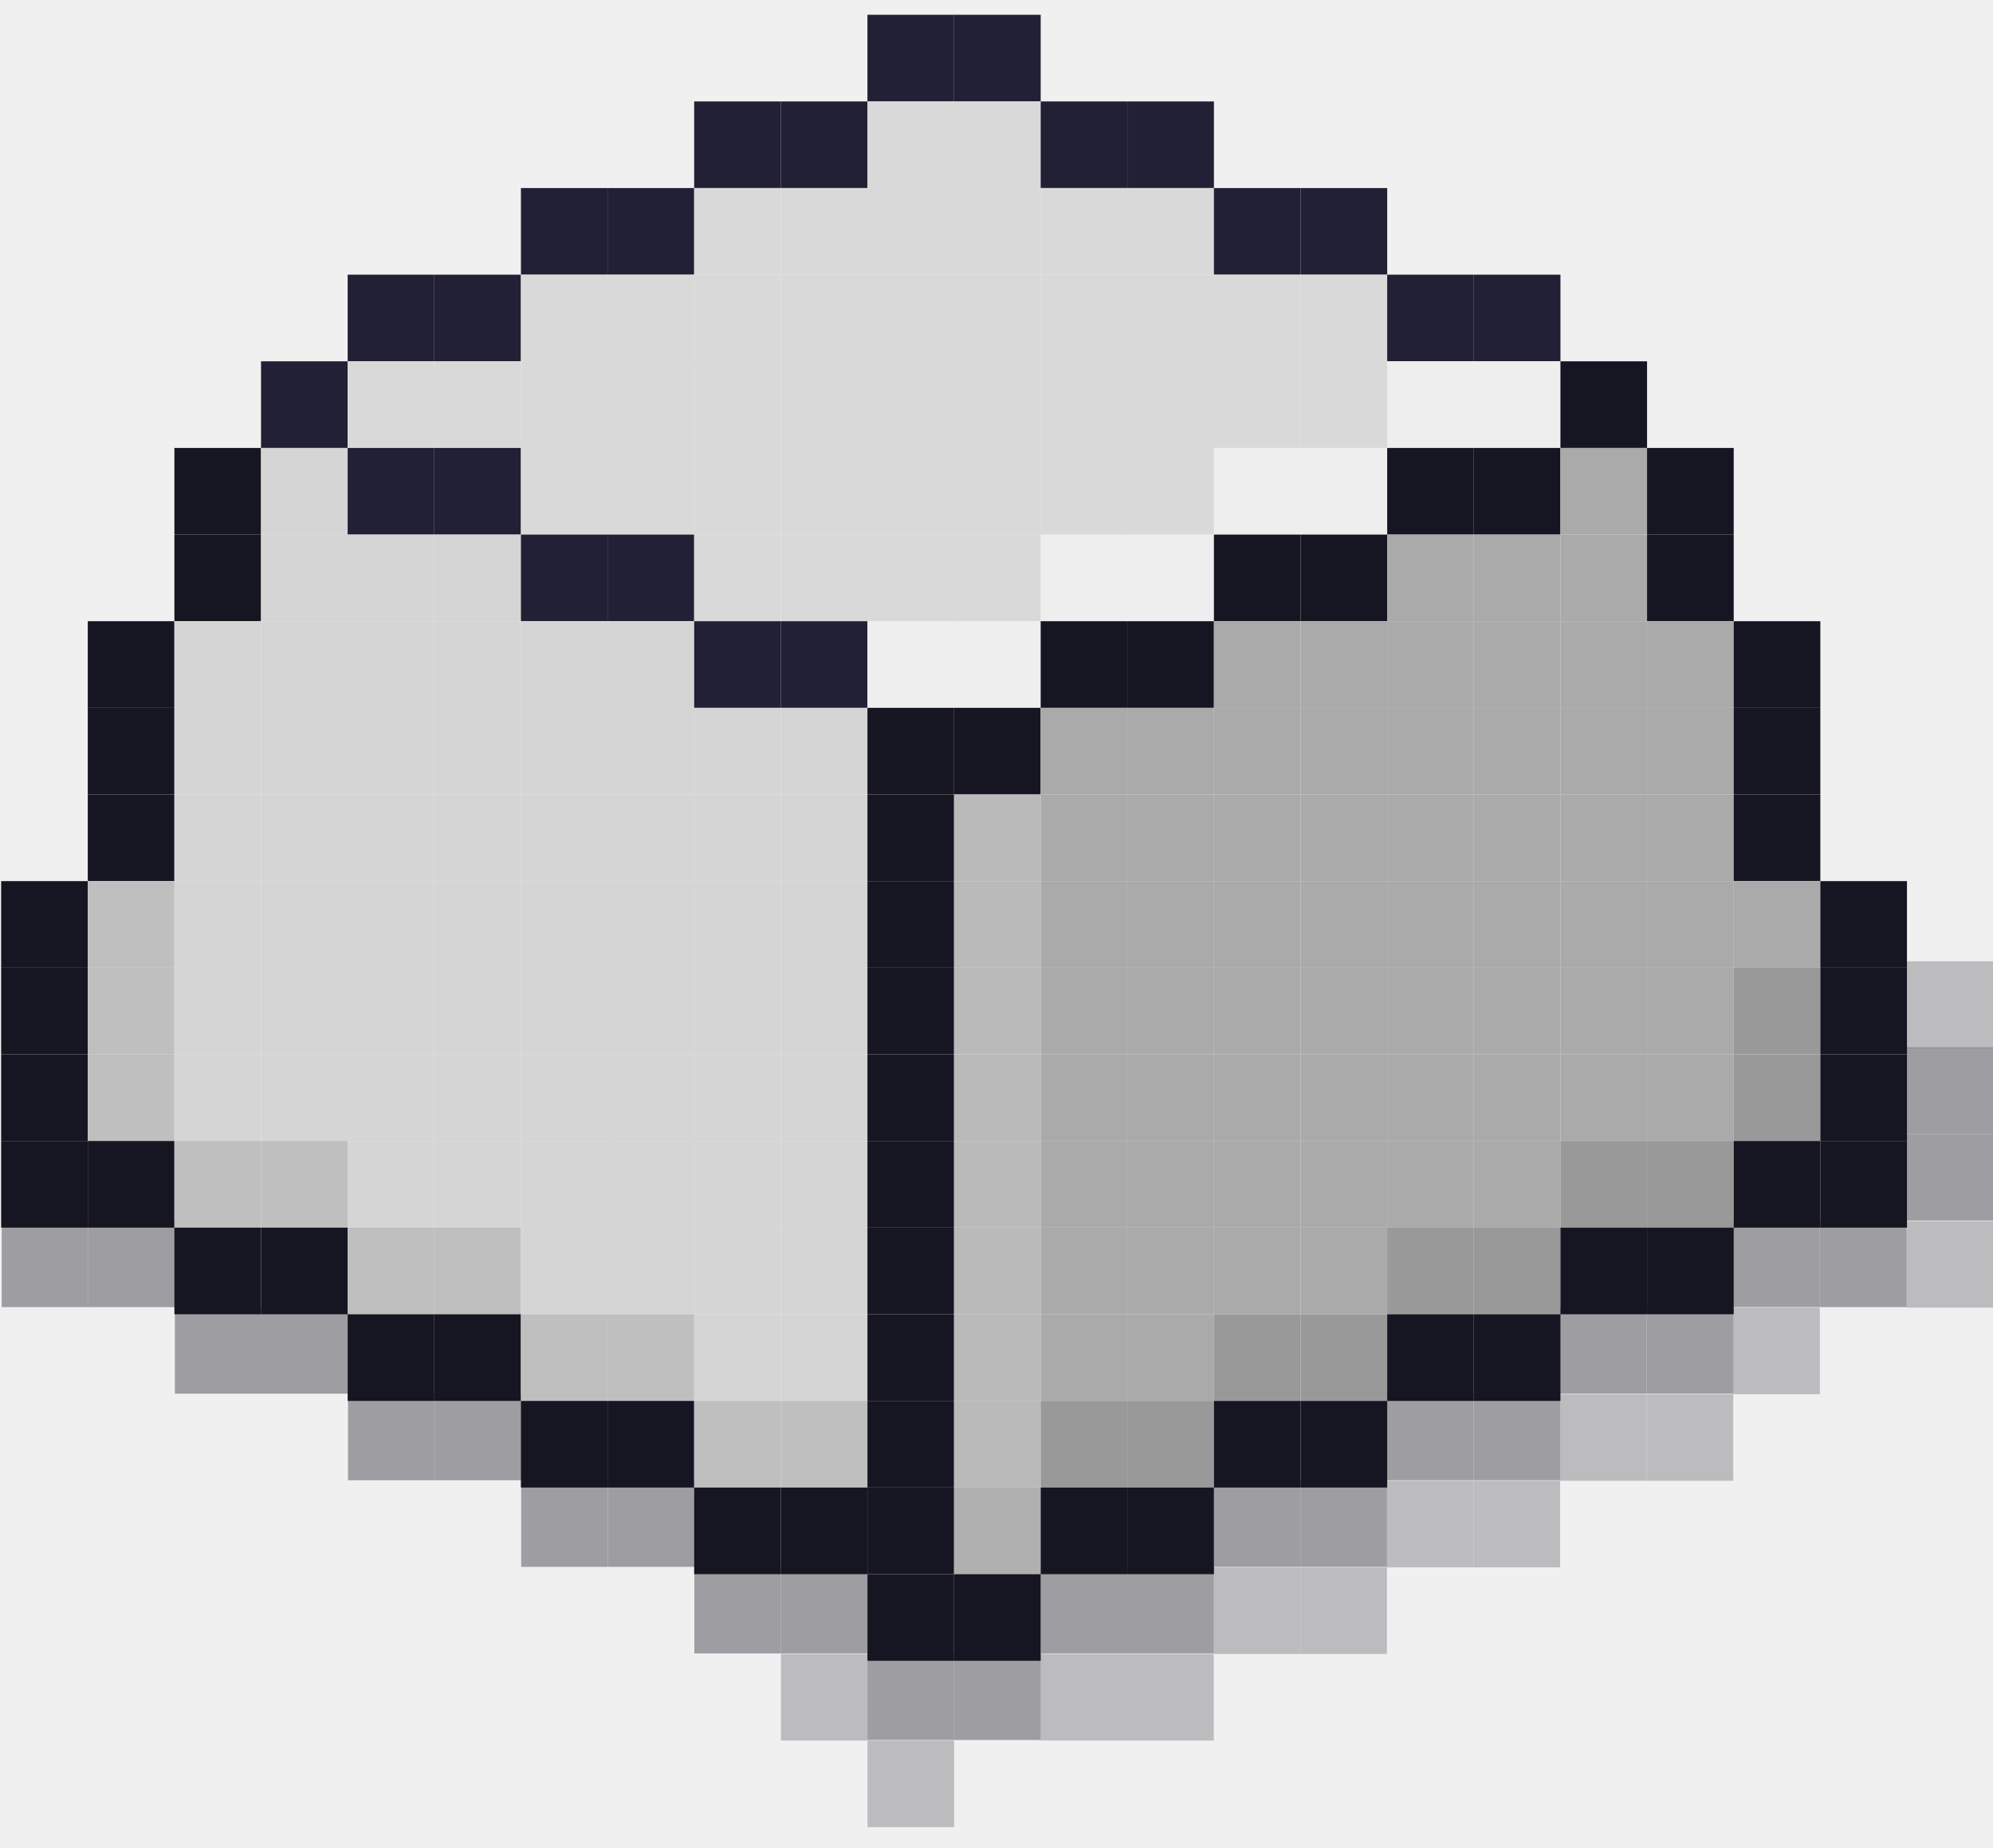
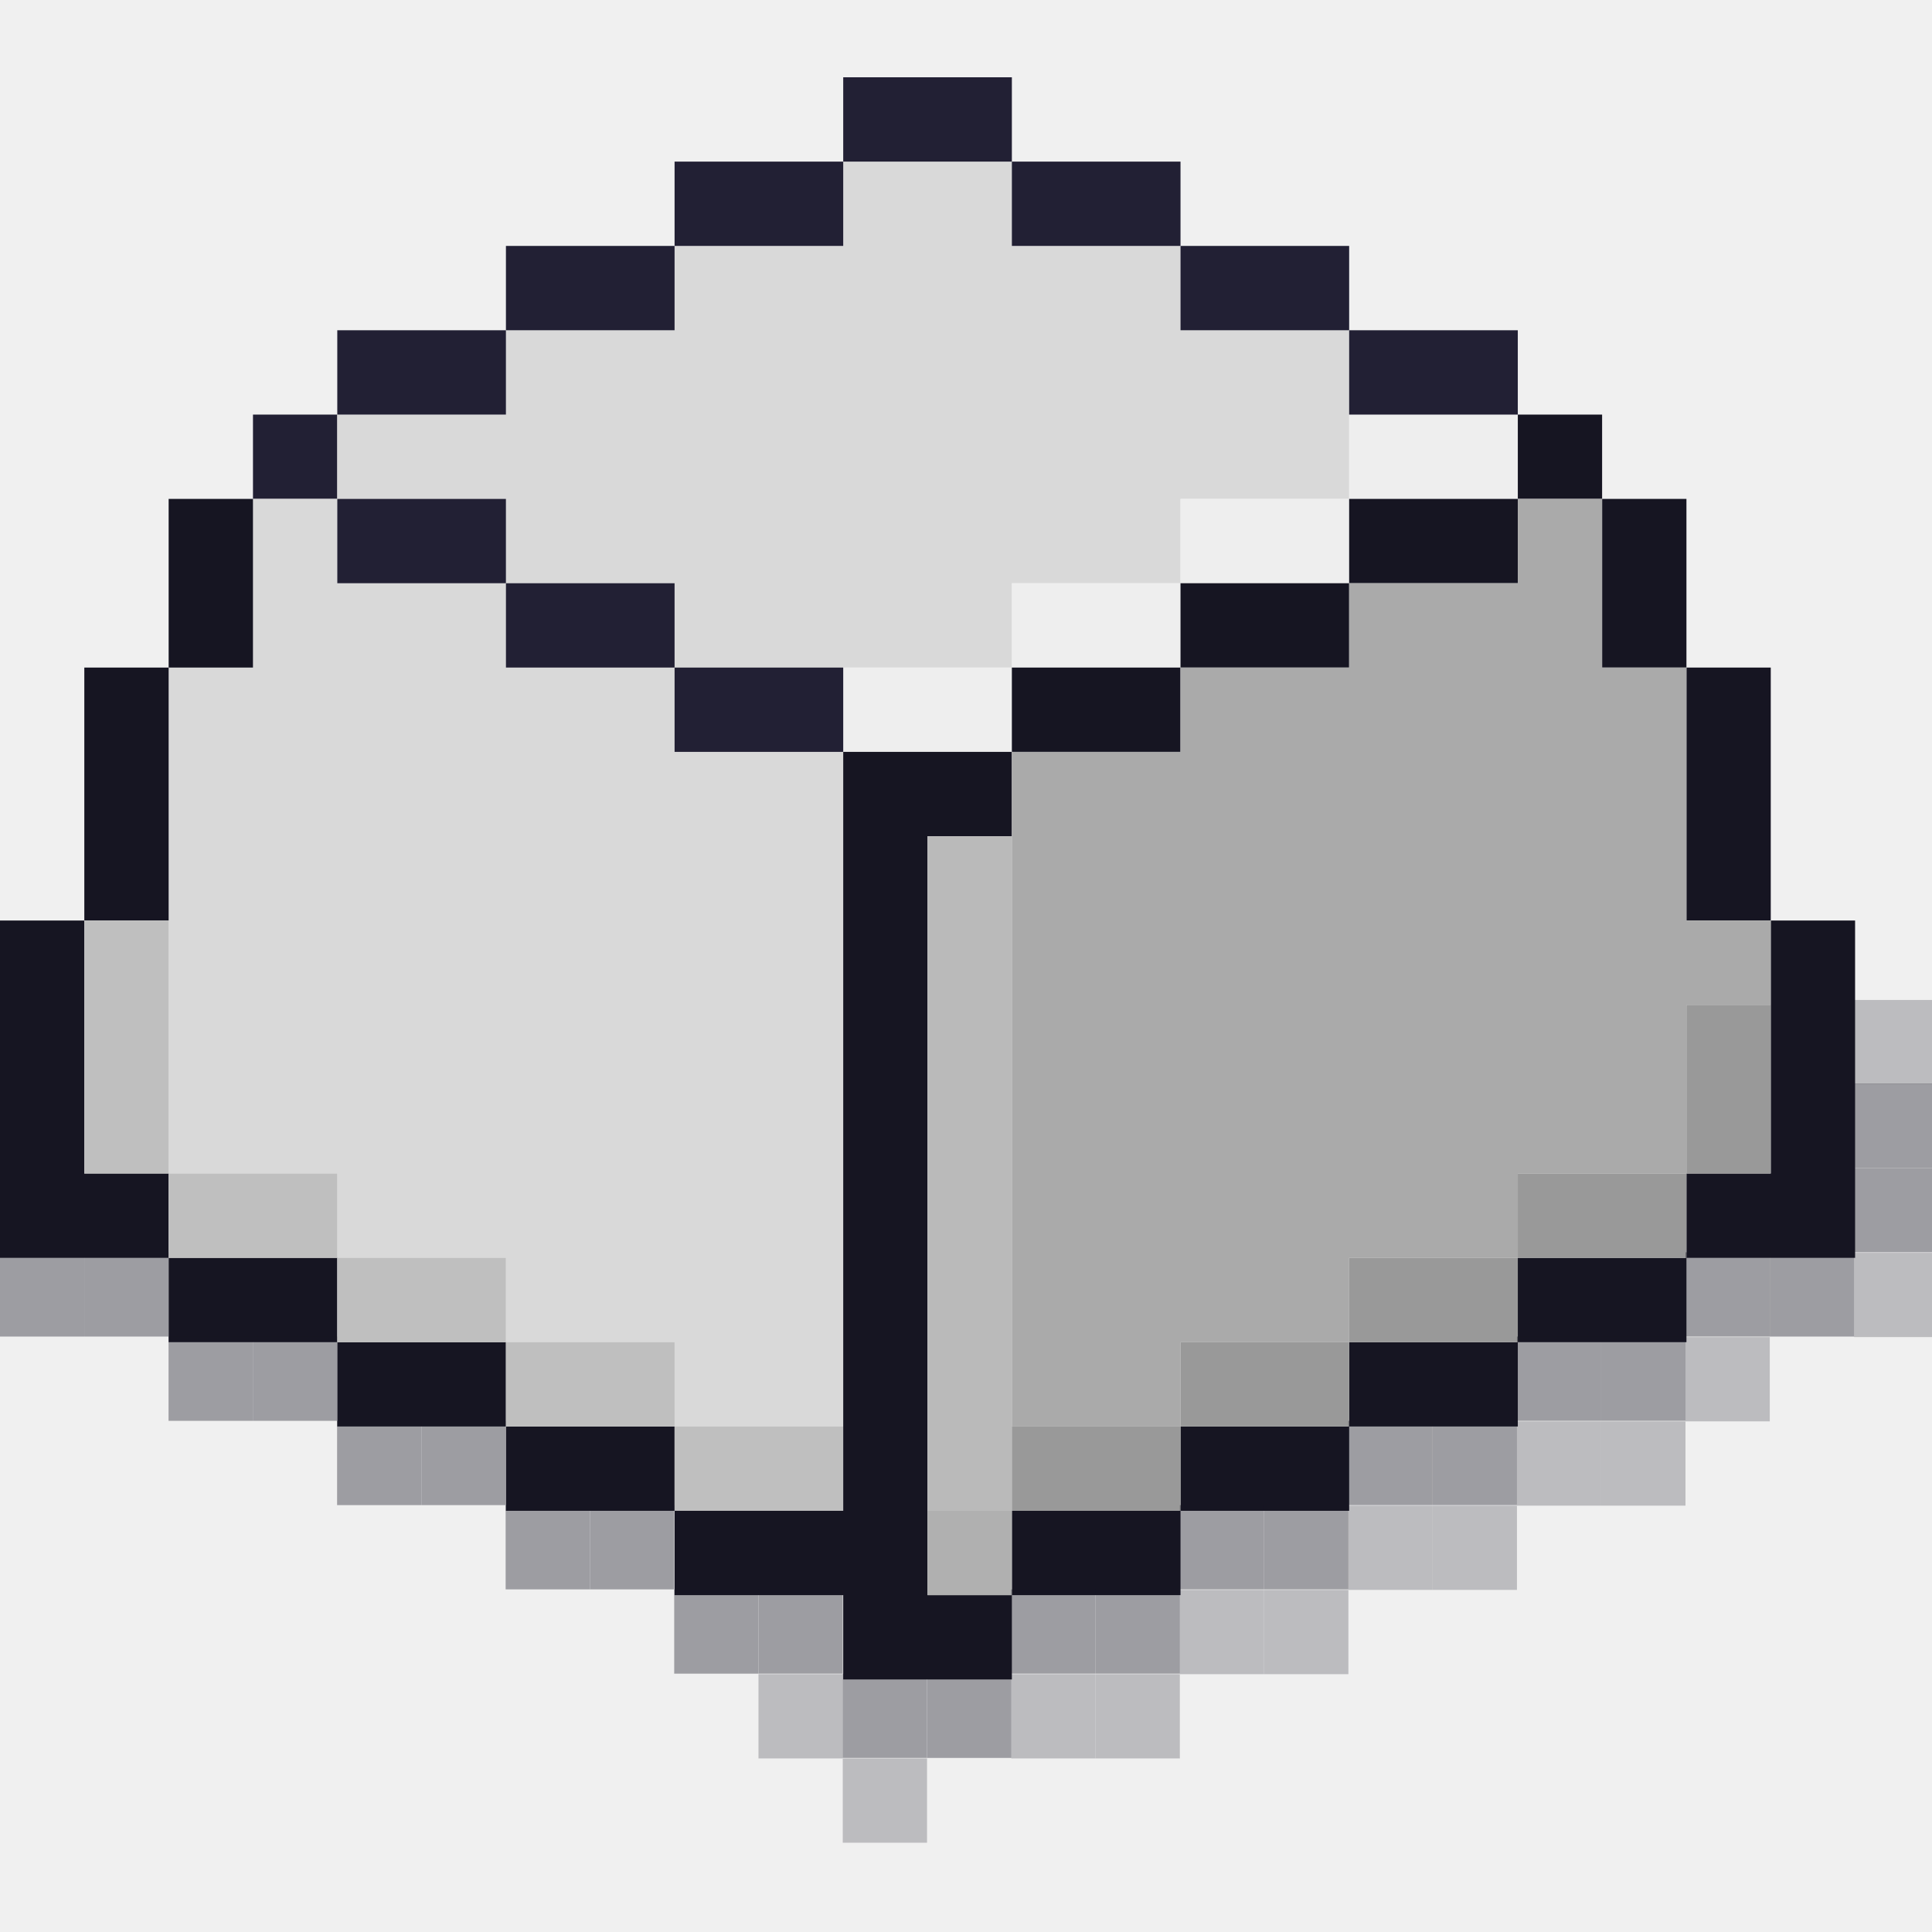
- <svg xmlns="http://www.w3.org/2000/svg" width="82" height="76" viewBox="0 0 82 76" fill="none">
-   <g opacity="0.38">
-     <path d="M82 43.09H78.438V46.652H82V43.09Z" fill="#161522" />
-     <path d="M82 46.652H78.438V50.214H82V46.652Z" fill="#161522" />
-     <path d="M3.634 50.214H0.072V53.776H3.634V50.214Z" fill="#161522" />
-     <path d="M7.196 50.214H3.634V53.776H7.196V50.214Z" fill="#161522" />
-     <path d="M74.876 50.214H71.314V53.776H74.876V50.214Z" fill="#161522" />
-     <path d="M78.438 50.214H74.876V53.776H78.438V50.214Z" fill="#161522" />
-     <path d="M10.758 53.776H7.196V57.338H10.758V53.776Z" fill="#161522" />
-     <path d="M14.32 53.776H10.758V57.338H14.32V53.776Z" fill="#161522" />
-     <path d="M67.752 53.776H64.189V57.338H67.752V53.776Z" fill="#161522" />
-     <path d="M71.314 53.776H67.752V57.338H71.314V53.776Z" fill="#161522" />
-     <path d="M17.882 57.338H14.32V60.9H17.882V57.338Z" fill="#161522" />
-     <path d="M21.444 57.338H17.882V60.9H21.444V57.338Z" fill="#161522" />
-     <path d="M60.627 57.338H57.065V60.9H60.627V57.338Z" fill="#161522" />
-     <path d="M64.189 57.338H60.627V60.9H64.189V57.338Z" fill="#161522" />
-     <path d="M25.006 60.9H21.444V64.463H25.006V60.9Z" fill="#161522" />
-     <path d="M28.569 60.9H25.006V64.463H28.569V60.9Z" fill="#161522" />
-     <path d="M53.503 60.9H49.941V64.463H53.503V60.9Z" fill="#161522" />
-     <path d="M57.065 60.9H53.503V64.463H57.065V60.9Z" fill="#161522" />
-     <path d="M32.131 64.463H28.569V68.025H32.131V64.463Z" fill="#161522" />
-     <path d="M35.693 64.463H32.131V68.025H35.693V64.463Z" fill="#161522" />
-     <path d="M46.379 64.463H42.817V68.025H46.379V64.463Z" fill="#161522" />
-     <path d="M49.941 64.463H46.379V68.025H49.941V64.463Z" fill="#161522" />
-     <path d="M39.255 68.025H35.693V71.587H39.255V68.025Z" fill="#161522" />
-     <path d="M42.817 68.025H39.255V71.587H42.817V68.025Z" fill="#161522" />
+ <svg xmlns="http://www.w3.org/2000/svg" width="100" height="100" viewBox="0 0 100 100" fill="none">
+   <g clip-path="url(#clip0_47_37)">
+     <path d="M17.458 21.459H13.094V25.823H17.458V21.459Z" fill="#222034" />
+     <path d="M82.925 21.459H78.561V25.823H82.925V21.459Z" fill="#161522" />
+     <path d="M17.458 25.823H13.094V30.188V34.553H8.729V38.917V43.282V47.646V52.011V56.376V60.74H13.094H17.458V65.105H21.823H26.187V69.47H30.552H34.916V73.834H39.28H43.645V69.47V65.105V60.74V56.376V52.011V47.646V43.282V38.917H39.28H34.916V34.553H30.552H26.187V30.188H21.823H17.458V25.823Z" fill="#D9D9D9" />
+     <path d="M48.009 8.365H43.645V12.729H39.28H34.916V17.094H30.552H26.187V21.459H21.823H17.458V25.823H21.823H26.187V30.188H30.552H34.916V34.553H39.28H43.645H48.009H52.374V30.188H56.738H61.103V25.823H65.467H69.832V21.459V17.094H65.467H61.103V12.729H56.738H52.374V8.365H48.009Z" fill="#D9D9D9" />
+     <path d="M74.196 21.459H69.832V25.823H74.196H78.561V21.459H74.196Z" fill="#EEEEEE" />
+     <path d="M65.467 25.823H61.103V30.188H65.467H69.832V25.823H65.467Z" fill="#EEEEEE" />
+     <path d="M56.738 30.188H52.374V34.553H56.738H61.103V30.188H56.738Z" fill="#EEEEEE" />
+     <path d="M48.009 34.553H43.645V38.917H48.009H52.374V34.553H48.009Z" fill="#EEEEEE" />
+     <path d="M39.28 34.553H34.916V38.917H39.28H43.645V34.553H39.28Z" fill="#222034" />
+     <path d="M30.552 30.188H26.187V34.553H30.552H34.916V30.188H30.552Z" fill="#222034" />
+     <path d="M21.823 25.823H17.458V30.188H21.823H26.187V25.823H21.823Z" fill="#222034" />
+     <path d="M21.823 17.094H17.458V21.459H21.823H26.187V17.094H21.823Z" fill="#222034" />
+     <path d="M30.552 12.729H26.187V17.094H30.552H34.916V12.729H30.552Z" fill="#222034" />
+     <path d="M39.28 8.365H34.916V12.729H39.28H43.645V8.365H39.28Z" fill="#222034" />
+     <path d="M48.009 4H43.645V8.365H48.009H52.374V4H48.009Z" fill="#222034" />
+     <path d="M56.738 8.365H52.374V12.729H56.738H61.103V8.365H56.738Z" fill="#222034" />
+     <path d="M65.467 12.729H61.103V17.094H65.467H69.832V12.729H65.467Z" fill="#222034" />
+     <path d="M74.196 17.094H69.832V21.459H74.196H78.561V17.094H74.196Z" fill="#222034" />
+     <path d="M13.094 25.823H8.729V30.188V34.553H13.094V30.188V25.823Z" fill="#161522" />
+     <path d="M8.729 34.553H4.364V38.917V43.282V47.646H8.729V43.282V38.917V34.553Z" fill="#161522" />
+     <path d="M4.364 47.646H0V52.011V56.376V60.74V65.105H4.364H8.729V60.74H4.364V56.376V52.011V47.646Z" fill="#161522" />
+     <path d="M13.094 65.105H8.729V69.47H13.094H17.458V65.105H13.094Z" fill="#161522" />
+     <path d="M21.823 69.47H17.458V73.834H21.823H26.187V69.47H21.823Z" fill="#161522" />
+     <path d="M30.552 73.834H26.187V78.199H30.552H34.916V73.834H30.552Z" fill="#161522" />
+     <path d="M56.738 78.199H52.374V82.564H56.738H61.103V78.199H56.738Z" fill="#161522" />
+     <path d="M65.467 73.834H61.103V78.199H65.467H69.832V73.834H65.467Z" fill="#161522" />
+     <path d="M74.196 69.47H69.832V73.834H74.196H78.561V69.47H74.196Z" fill="#161522" />
+     <path d="M82.925 65.105H78.561V69.47H82.925H87.29V65.105H82.925Z" fill="#161522" />
+     <path d="M96.019 47.646H91.654V52.011V56.376V60.74H87.29V65.105H91.654H96.019V60.74V56.376V52.011V47.646Z" fill="#161522" />
+     <path d="M91.654 34.553H87.29V38.917V43.282V47.646H91.654V43.282V38.917V34.553Z" fill="#161522" />
+     <path d="M87.29 25.823H82.925V30.188V34.553H87.29V30.188V25.823Z" fill="#161522" />
+     <path d="M56.738 34.553H52.374V38.917H56.738H61.103V34.553H56.738Z" fill="#161522" />
+     <path d="M65.467 30.188H61.103V34.553H65.467H69.832V30.188H65.467Z" fill="#161522" />
+     <path d="M74.196 25.823H69.832V30.188H74.196H78.561V25.823H74.196Z" fill="#161522" />
+     <path d="M8.729 47.646H4.364V52.011V56.376V60.74H8.729V56.376V52.011V47.646Z" fill="#BFBFBF" />
+     <path d="M13.094 60.74H8.729V65.105H13.094H17.458V60.74H13.094Z" fill="#BFBFBF" />
+     <path d="M30.552 69.47H26.187V73.834H30.552H34.916V69.47H30.552Z" fill="#BFBFBF" />
+     <path d="M39.28 73.834H34.916V78.199H39.28H43.645V73.834H39.28Z" fill="#BFBFBF" />
+     <path d="M21.823 65.105H17.458V69.47H21.823H26.187V65.105H21.823Z" fill="#BFBFBF" />
+     <path d="M48.009 38.917H43.645V43.282V47.646V52.011V56.376V60.74V65.105V69.47V73.834V78.199H39.28H34.916V82.564H39.28H43.645V86.928H48.009H52.374V82.564H48.009V78.199V43.282H52.374V38.917H48.009Z" fill="#161522" />
+     <path d="M52.374 43.282H48.009V78.199H52.374V73.834V43.282Z" fill="#BABABA" />
+     <path d="M52.374 78.199H48.009V82.564H52.374V78.199Z" fill="#B0B0B0" />
+     <path d="M82.925 25.823H78.561V30.188H74.196H69.832V34.553H65.467H61.103V38.917H56.738H52.374V43.282V73.834H56.738H61.103V69.47H65.467H69.832V65.105H74.196H78.561V60.74H82.925H87.29V56.376V52.011H91.654V47.646H87.29V43.282V38.917V34.553H82.925V30.188V25.823Z" fill="#AAAAAA" />
+     <path d="M56.738 73.834H52.374V78.199H56.738H61.103V73.834H56.738Z" fill="#999999" />
+     <path d="M65.467 69.47H61.103V73.834H65.467H69.832V69.47H65.467Z" fill="#999999" />
+     <path d="M74.196 65.105H69.832V69.47H74.196H78.561V65.105H74.196Z" fill="#999999" />
+     <path d="M82.925 60.74H78.561V65.105H82.925H87.29V60.74H82.925Z" fill="#999999" />
+     <path d="M91.654 52.011H87.29V56.376V60.74H91.654V56.376V52.011Z" fill="#999999" />
+     <g opacity="0.38">
+       <path d="M100.327 56.093H95.965V60.456H100.327V56.093Z" fill="#161522" />
+       <path d="M100.327 60.456H95.965V64.818H100.327V60.456Z" fill="#161522" />
+       <path d="M4.362 64.818H0V69.18H4.362V64.818Z" fill="#161522" />
+       <path d="M8.724 64.818H4.362V69.18H8.724V64.818Z" fill="#161522" />
+       <path d="M91.603 64.818H87.241V69.18H91.603V64.818Z" fill="#161522" />
+       <path d="M95.965 64.818H91.603V69.18H95.965V64.818Z" fill="#161522" />
+       <path d="M13.086 69.18H8.724V73.542H13.086V69.18Z" fill="#161522" />
+       <path d="M17.448 69.18H13.086V73.542H17.448V69.18Z" fill="#161522" />
+       <path d="M82.879 69.18H78.517V73.542H82.879V69.18Z" fill="#161522" />
+       <path d="M87.241 69.18H82.879V73.542H87.241V69.18Z" fill="#161522" />
+       <path d="M21.81 73.542H17.448V77.904H21.81V73.542Z" fill="#161522" />
+       <path d="M26.172 73.542H21.81V77.904H26.172V73.542Z" fill="#161522" />
+       <path d="M74.155 73.542H69.793V77.904H74.155V73.542Z" fill="#161522" />
+       <path d="M78.517 73.542H74.155V77.904H78.517V73.542Z" fill="#161522" />
+       <path d="M30.534 77.904H26.172V82.266H30.534V77.904Z" fill="#161522" />
+       <path d="M34.897 77.904H30.534V82.266H34.897V77.904Z" fill="#161522" />
+       <path d="M65.431 77.904H61.069V82.266H65.431V77.904Z" fill="#161522" />
+       <path d="M69.793 77.904H65.431V82.266H69.793V77.904Z" fill="#161522" />
+       <path d="M39.258 82.266H34.897V86.628H39.258V82.266Z" fill="#161522" />
+       <path d="M43.621 82.266H39.258V86.628H43.621V82.266Z" fill="#161522" />
+       <path d="M56.707 82.266H52.345V86.628H56.707V82.266Z" fill="#161522" />
+       <path d="M61.069 82.266H56.707V86.628H61.069V82.266Z" fill="#161522" />
+       <path d="M47.983 86.628H43.621V90.99H47.983V86.628Z" fill="#161522" />
+       <path d="M52.345 86.628H47.983V90.99H52.345V86.628Z" fill="#161522" />
+     </g>
+     <g opacity="0.239">
+       <path d="M100.327 51.758H95.965V56.12H100.327V51.758Z" fill="#161522" />
+       <path d="M100.327 64.845H95.965V69.207H100.327V64.845Z" fill="#161522" />
+       <path d="M91.603 69.207H87.241V73.569H91.603V69.207Z" fill="#161522" />
+       <path d="M82.879 73.569H78.517V77.931H82.879V73.569Z" fill="#161522" />
+       <path d="M87.241 73.569H82.879V77.931H87.241V73.569Z" fill="#161522" />
+       <path d="M74.155 77.931H69.793V82.293H74.155V77.931Z" fill="#161522" />
+       <path d="M78.517 77.931H74.155V82.293H78.517V77.931Z" fill="#161522" />
+       <path d="M65.431 82.293H61.069V86.655H65.431V82.293Z" fill="#161522" />
+       <path d="M69.793 82.293H65.431V86.655H69.793V82.293Z" fill="#161522" />
+       <path d="M43.621 86.655H39.259V91.017H43.621V86.655Z" fill="#161522" />
+       <path d="M56.707 86.655H52.345V91.017H56.707V86.655Z" fill="#161522" />
+       <path d="M61.069 86.655H56.707V91.017H61.069V86.655Z" fill="#161522" />
+       <path d="M47.983 91.017H43.621V95.379H47.983V91.017Z" fill="#161522" />
+     </g>
  </g>
-   <g opacity="0.239">
-     <path d="M82 39.55H78.438V43.112H82V39.55Z" fill="#161522" />
-     <path d="M82 50.236H78.438V53.798H82V50.236Z" fill="#161522" />
-     <path d="M74.876 53.798H71.314V57.36H74.876V53.798Z" fill="#161522" />
-     <path d="M67.752 57.36H64.189V60.922H67.752V57.36Z" fill="#161522" />
-     <path d="M71.314 57.36H67.752V60.922H71.314V57.36Z" fill="#161522" />
-     <path d="M60.627 60.922H57.065V64.484H60.627V60.922Z" fill="#161522" />
-     <path d="M64.189 60.922H60.627V64.484H64.189V60.922Z" fill="#161522" />
-     <path d="M53.503 64.484H49.941V68.047H53.503V64.484Z" fill="#161522" />
-     <path d="M57.065 64.484H53.503V68.047H57.065V64.484Z" fill="#161522" />
-     <path d="M35.693 68.047H32.131V71.609H35.693V68.047Z" fill="#161522" />
-     <path d="M46.379 68.047H42.817V71.609H46.379V68.047Z" fill="#161522" />
-     <path d="M49.941 68.047H46.379V71.609H49.941V68.047Z" fill="#161522" />
-     <path d="M39.255 71.609H35.693V75.171H39.255V71.609Z" fill="#161522" />
-   </g>
-   <path d="M39.254 0.608H35.69V4.173H39.254V0.608Z" fill="#222034" />
-   <path d="M42.818 0.608H39.254V4.173H42.818V0.608Z" fill="#222034" />
-   <path d="M32.125 4.173H28.561V7.737H32.125V4.173Z" fill="#222034" />
-   <path d="M35.69 4.173H32.125V7.737H35.69V4.173Z" fill="#222034" />
-   <path d="M39.254 4.173H35.69V7.737H39.254V4.173Z" fill="#D9D9D9" />
-   <path d="M42.818 4.173H39.254V7.737H42.818V4.173Z" fill="#D9D9D9" />
-   <path d="M46.382 4.173H42.818V7.737H46.382V4.173Z" fill="#222034" />
-   <path d="M49.946 4.173H46.382V7.737H49.946V4.173Z" fill="#222034" />
-   <path d="M24.997 7.737H21.433V11.301H24.997V7.737Z" fill="#222034" />
-   <path d="M28.561 7.737H24.997V11.301H28.561V7.737Z" fill="#222034" />
-   <path d="M32.125 7.737H28.561V11.301H32.125V7.737Z" fill="#D9D9D9" />
-   <path d="M35.69 7.737H32.125V11.301H35.69V7.737Z" fill="#D9D9D9" />
-   <path d="M39.254 7.737H35.69V11.301H39.254V7.737Z" fill="#D9D9D9" />
-   <path d="M42.818 7.737H39.254V11.301H42.818V7.737Z" fill="#D9D9D9" />
-   <path d="M46.382 7.737H42.818V11.301H46.382V7.737Z" fill="#D9D9D9" />
-   <path d="M49.946 7.737H46.382V11.301H49.946V7.737Z" fill="#D9D9D9" />
-   <path d="M53.511 7.737H49.946V11.301H53.511V7.737Z" fill="#222034" />
-   <path d="M57.075 7.737H53.511V11.301H57.075V7.737Z" fill="#222034" />
-   <path d="M17.869 11.301H14.304V14.865H17.869V11.301Z" fill="#222034" />
-   <path d="M21.433 11.301H17.869V14.865H21.433V11.301Z" fill="#222034" />
-   <path d="M24.997 11.301H21.433V14.865H24.997V11.301Z" fill="#D9D9D9" />
-   <path d="M28.561 11.301H24.997V14.865H28.561V11.301Z" fill="#D9D9D9" />
-   <path d="M32.125 11.301H28.561V14.865H32.125V11.301Z" fill="#D9D9D9" />
-   <path d="M35.69 11.301H32.125V14.865H35.69V11.301Z" fill="#D9D9D9" />
-   <path d="M39.254 11.301H35.69V14.865H39.254V11.301Z" fill="#D9D9D9" />
-   <path d="M42.818 11.301H39.254V14.865H42.818V11.301Z" fill="#D9D9D9" />
-   <path d="M46.382 11.301H42.818V14.865H46.382V11.301Z" fill="#D9D9D9" />
-   <path d="M49.946 11.301H46.382V14.865H49.946V11.301Z" fill="#D9D9D9" />
-   <path d="M53.511 11.301H49.946V14.865H53.511V11.301Z" fill="#D9D9D9" />
-   <path d="M57.075 11.301H53.511V14.865H57.075V11.301Z" fill="#D9D9D9" />
-   <path d="M60.639 11.301H57.075V14.865H60.639V11.301Z" fill="#222034" />
-   <path d="M64.203 11.301H60.639V14.865H64.203V11.301Z" fill="#222034" />
-   <path d="M14.304 14.865H10.74V18.43H14.304V14.865Z" fill="#222034" />
-   <path d="M17.869 14.865H14.304V18.43H17.869V14.865Z" fill="#D9D9D9" />
-   <path d="M21.433 14.865H17.869V18.43H21.433V14.865Z" fill="#D9D9D9" />
-   <path d="M24.997 14.865H21.433V18.43H24.997V14.865Z" fill="#D9D9D9" />
-   <path d="M28.561 14.865H24.997V18.43H28.561V14.865Z" fill="#D9D9D9" />
-   <path d="M32.125 14.865H28.561V18.43H32.125V14.865Z" fill="#D9D9D9" />
-   <path d="M35.69 14.865H32.125V18.43H35.69V14.865Z" fill="#D9D9D9" />
-   <path d="M39.254 14.865H35.69V18.43H39.254V14.865Z" fill="#D9D9D9" />
-   <path d="M42.818 14.865H39.254V18.43H42.818V14.865Z" fill="#D9D9D9" />
-   <path d="M46.382 14.865H42.818V18.43H46.382V14.865Z" fill="#D9D9D9" />
-   <path d="M49.946 14.865H46.382V18.43H49.946V14.865Z" fill="#D9D9D9" />
-   <path d="M53.511 14.865H49.946V18.43H53.511V14.865Z" fill="#D9D9D9" />
-   <path d="M57.075 14.865H53.511V18.43H57.075V14.865Z" fill="#D9D9D9" />
-   <path d="M60.639 14.865H57.075V18.43H60.639V14.865Z" fill="#EEEEEE" />
-   <path d="M64.203 14.865H60.639V18.43H64.203V14.865Z" fill="#EEEEEE" />
-   <path d="M67.767 14.865H64.203V18.43H67.767V14.865Z" fill="#161522" />
-   <path d="M10.74 18.43H7.176V21.994H10.74V18.43Z" fill="#161522" />
-   <path d="M14.304 18.43H10.74V21.994H14.304V18.43Z" fill="#D5D5D5" />
-   <path d="M17.869 18.43H14.304V21.994H17.869V18.43Z" fill="#222034" />
-   <path d="M21.433 18.43H17.869V21.994H21.433V18.43Z" fill="#222034" />
-   <path d="M24.997 18.43H21.433V21.994H24.997V18.43Z" fill="#D9D9D9" />
-   <path d="M28.561 18.43H24.997V21.994H28.561V18.43Z" fill="#D9D9D9" />
-   <path d="M32.125 18.43H28.561V21.994H32.125V18.43Z" fill="#D9D9D9" />
-   <path d="M35.69 18.43H32.125V21.994H35.69V18.43Z" fill="#D9D9D9" />
-   <path d="M39.254 18.43H35.69V21.994H39.254V18.43Z" fill="#D9D9D9" />
-   <path d="M42.818 18.43H39.254V21.994H42.818V18.43Z" fill="#D9D9D9" />
-   <path d="M46.382 18.43H42.818V21.994H46.382V18.43Z" fill="#D9D9D9" />
-   <path d="M49.946 18.43H46.382V21.994H49.946V18.43Z" fill="#D9D9D9" />
-   <path d="M53.511 18.43H49.946V21.994H53.511V18.43Z" fill="#EEEEEE" />
-   <path d="M57.075 18.43H53.511V21.994H57.075V18.43Z" fill="#EEEEEE" />
-   <path d="M60.639 18.43H57.075V21.994H60.639V18.43Z" fill="#161522" />
-   <path d="M64.203 18.43H60.639V21.994H64.203V18.43Z" fill="#161522" />
-   <path d="M67.767 18.43H64.203V21.994H67.767V18.43Z" fill="#AAAAAA" />
-   <path d="M71.332 18.43H67.767V21.994H71.332V18.43Z" fill="#161522" />
-   <path d="M10.74 21.994H7.176V25.558H10.74V21.994Z" fill="#161522" />
-   <path d="M14.304 21.994H10.74V25.558H14.304V21.994Z" fill="#D5D5D5" />
-   <path d="M17.869 21.994H14.304V25.558H17.869V21.994Z" fill="#D5D5D5" />
-   <path d="M21.433 21.994H17.869V25.558H21.433V21.994Z" fill="#D5D5D5" />
-   <path d="M24.997 21.994H21.433V25.558H24.997V21.994Z" fill="#222034" />
-   <path d="M28.561 21.994H24.997V25.558H28.561V21.994Z" fill="#222034" />
-   <path d="M32.125 21.994H28.561V25.558H32.125V21.994Z" fill="#D9D9D9" />
-   <path d="M35.69 21.994H32.125V25.558H35.69V21.994Z" fill="#D9D9D9" />
-   <path d="M39.254 21.994H35.69V25.558H39.254V21.994Z" fill="#D9D9D9" />
-   <path d="M42.818 21.994H39.254V25.558H42.818V21.994Z" fill="#D9D9D9" />
-   <path d="M46.382 21.994H42.818V25.558H46.382V21.994Z" fill="#EEEEEE" />
-   <path d="M49.946 21.994H46.382V25.558H49.946V21.994Z" fill="#EEEEEE" />
-   <path d="M53.511 21.994H49.946V25.558H53.511V21.994Z" fill="#161522" />
-   <path d="M57.075 21.994H53.511V25.558H57.075V21.994Z" fill="#161522" />
-   <path d="M60.639 21.994H57.075V25.558H60.639V21.994Z" fill="#AAAAAA" />
-   <path d="M64.203 21.994H60.639V25.558H64.203V21.994Z" fill="#AAAAAA" />
-   <path d="M67.767 21.994H64.203V25.558H67.767V21.994Z" fill="#AAAAAA" />
-   <path d="M71.332 21.994H67.767V25.558H71.332V21.994Z" fill="#161522" />
-   <path d="M7.176 25.558H3.612V29.122H7.176V25.558Z" fill="#161522" />
-   <path d="M10.74 25.558H7.176V29.122H10.74V25.558Z" fill="#D5D5D5" />
-   <path d="M14.304 25.558H10.74V29.122H14.304V25.558Z" fill="#D5D5D5" />
-   <path d="M17.869 25.558H14.304V29.122H17.869V25.558Z" fill="#D5D5D5" />
-   <path d="M21.433 25.558H17.869V29.122H21.433V25.558Z" fill="#D5D5D5" />
-   <path d="M24.997 25.558H21.433V29.122H24.997V25.558Z" fill="#D5D5D5" />
-   <path d="M28.561 25.558H24.997V29.122H28.561V25.558Z" fill="#D5D5D5" />
-   <path d="M32.125 25.558H28.561V29.122H32.125V25.558Z" fill="#222034" />
-   <path d="M35.69 25.558H32.125V29.122H35.69V25.558Z" fill="#222034" />
-   <path d="M39.254 25.558H35.69V29.122H39.254V25.558Z" fill="#EEEEEE" />
-   <path d="M42.818 25.558H39.254V29.122H42.818V25.558Z" fill="#EEEEEE" />
-   <path d="M46.382 25.558H42.818V29.122H46.382V25.558Z" fill="#161522" />
-   <path d="M49.946 25.558H46.382V29.122H49.946V25.558Z" fill="#161522" />
-   <path d="M53.511 25.558H49.946V29.122H53.511V25.558Z" fill="#AAAAAA" />
-   <path d="M57.075 25.558H53.511V29.122H57.075V25.558Z" fill="#AAAAAA" />
-   <path d="M60.639 25.558H57.075V29.122H60.639V25.558Z" fill="#AAAAAA" />
-   <path d="M64.203 25.558H60.639V29.122H64.203V25.558Z" fill="#AAAAAA" />
-   <path d="M67.767 25.558H64.203V29.122H67.767V25.558Z" fill="#AAAAAA" />
-   <path d="M71.332 25.558H67.767V29.122H71.332V25.558Z" fill="#AAAAAA" />
-   <path d="M74.896 25.558H71.332V29.122H74.896V25.558Z" fill="#161522" />
-   <path d="M7.176 29.122H3.612V32.686H7.176V29.122Z" fill="#161522" />
-   <path d="M10.74 29.122H7.176V32.686H10.74V29.122Z" fill="#D5D5D5" />
-   <path d="M14.304 29.122H10.74V32.686H14.304V29.122Z" fill="#D5D5D5" />
-   <path d="M17.869 29.122H14.304V32.686H17.869V29.122Z" fill="#D5D5D5" />
-   <path d="M21.433 29.122H17.869V32.686H21.433V29.122Z" fill="#D5D5D5" />
-   <path d="M24.997 29.122H21.433V32.686H24.997V29.122Z" fill="#D5D5D5" />
-   <path d="M28.561 29.122H24.997V32.686H28.561V29.122Z" fill="#D5D5D5" />
-   <path d="M32.125 29.122H28.561V32.686H32.125V29.122Z" fill="#D5D5D5" />
-   <path d="M35.69 29.122H32.125V32.686H35.69V29.122Z" fill="#D5D5D5" />
-   <path d="M39.254 29.122H35.69V32.686H39.254V29.122Z" fill="#161522" />
-   <path d="M42.818 29.122H39.254V32.686H42.818V29.122Z" fill="#161522" />
-   <path d="M46.382 29.122H42.818V32.686H46.382V29.122Z" fill="#AAAAAA" />
-   <path d="M49.946 29.122H46.382V32.686H49.946V29.122Z" fill="#AAAAAA" />
-   <path d="M53.511 29.122H49.946V32.686H53.511V29.122Z" fill="#AAAAAA" />
-   <path d="M57.075 29.122H53.511V32.686H57.075V29.122Z" fill="#AAAAAA" />
-   <path d="M60.639 29.122H57.075V32.686H60.639V29.122Z" fill="#AAAAAA" />
-   <path d="M64.203 29.122H60.639V32.686H64.203V29.122Z" fill="#AAAAAA" />
-   <path d="M67.767 29.122H64.203V32.686H67.767V29.122Z" fill="#AAAAAA" />
-   <path d="M71.332 29.122H67.767V32.686H71.332V29.122Z" fill="#AAAAAA" />
-   <path d="M74.896 29.122H71.332V32.686H74.896V29.122Z" fill="#161522" />
-   <path d="M7.176 32.686H3.612V36.251H7.176V32.686Z" fill="#161522" />
-   <path d="M10.74 32.686H7.176V36.251H10.74V32.686Z" fill="#D5D5D5" />
-   <path d="M14.304 32.686H10.74V36.251H14.304V32.686Z" fill="#D5D5D5" />
-   <path d="M17.869 32.686H14.304V36.251H17.869V32.686Z" fill="#D5D5D5" />
-   <path d="M21.433 32.686H17.869V36.251H21.433V32.686Z" fill="#D5D5D5" />
-   <path d="M24.997 32.686H21.433V36.251H24.997V32.686Z" fill="#D5D5D5" />
-   <path d="M28.561 32.686H24.997V36.251H28.561V32.686Z" fill="#D5D5D5" />
-   <path d="M32.125 32.686H28.561V36.251H32.125V32.686Z" fill="#D5D5D5" />
-   <path d="M35.69 32.686H32.125V36.251H35.69V32.686Z" fill="#D5D5D5" />
-   <path d="M39.254 32.686H35.69V36.251H39.254V32.686Z" fill="#161522" />
-   <path d="M42.818 32.686H39.254V36.251H42.818V32.686Z" fill="#BABABA" />
-   <path d="M46.382 32.686H42.818V36.251H46.382V32.686Z" fill="#AAAAAA" />
-   <path d="M49.946 32.686H46.382V36.251H49.946V32.686Z" fill="#AAAAAA" />
-   <path d="M53.511 32.686H49.946V36.251H53.511V32.686Z" fill="#AAAAAA" />
-   <path d="M57.075 32.686H53.511V36.251H57.075V32.686Z" fill="#AAAAAA" />
-   <path d="M60.639 32.686H57.075V36.251H60.639V32.686Z" fill="#AAAAAA" />
-   <path d="M64.203 32.686H60.639V36.251H64.203V32.686Z" fill="#AAAAAA" />
-   <path d="M67.767 32.686H64.203V36.251H67.767V32.686Z" fill="#AAAAAA" />
-   <path d="M71.332 32.686H67.767V36.251H71.332V32.686Z" fill="#AAAAAA" />
-   <path d="M74.896 32.686H71.332V36.251H74.896V32.686Z" fill="#161522" />
-   <path d="M3.612 36.251H0.048V39.815H3.612V36.251Z" fill="#161522" />
-   <path d="M7.176 36.251H3.612V39.815H7.176V36.251Z" fill="#BFBFBF" />
-   <path d="M10.74 36.251H7.176V39.815H10.74V36.251Z" fill="#D5D5D5" />
-   <path d="M14.304 36.251H10.74V39.815H14.304V36.251Z" fill="#D5D5D5" />
-   <path d="M17.869 36.251H14.304V39.815H17.869V36.251Z" fill="#D5D5D5" />
-   <path d="M21.433 36.251H17.869V39.815H21.433V36.251Z" fill="#D5D5D5" />
-   <path d="M24.997 36.251H21.433V39.815H24.997V36.251Z" fill="#D5D5D5" />
-   <path d="M28.561 36.251H24.997V39.815H28.561V36.251Z" fill="#D5D5D5" />
-   <path d="M32.125 36.251H28.561V39.815H32.125V36.251Z" fill="#D5D5D5" />
-   <path d="M35.69 36.251H32.125V39.815H35.69V36.251Z" fill="#D5D5D5" />
-   <path d="M39.254 36.251H35.69V39.815H39.254V36.251Z" fill="#161522" />
-   <path d="M42.818 36.251H39.254V39.815H42.818V36.251Z" fill="#BABABA" />
-   <path d="M46.382 36.251H42.818V39.815H46.382V36.251Z" fill="#AAAAAA" />
-   <path d="M49.946 36.251H46.382V39.815H49.946V36.251Z" fill="#AAAAAA" />
-   <path d="M53.511 36.251H49.946V39.815H53.511V36.251Z" fill="#AAAAAA" />
-   <path d="M57.075 36.251H53.511V39.815H57.075V36.251Z" fill="#AAAAAA" />
-   <path d="M60.639 36.251H57.075V39.815H60.639V36.251Z" fill="#AAAAAA" />
-   <path d="M64.203 36.251H60.639V39.815H64.203V36.251Z" fill="#AAAAAA" />
-   <path d="M67.767 36.251H64.203V39.815H67.767V36.251Z" fill="#AAAAAA" />
-   <path d="M71.332 36.251H67.767V39.815H71.332V36.251Z" fill="#AAAAAA" />
-   <path d="M74.896 36.251H71.332V39.815H74.896V36.251Z" fill="#AAAAAA" />
-   <path d="M78.46 36.251H74.896V39.815H78.46V36.251Z" fill="#161522" />
-   <path d="M3.612 39.815H0.048V43.379H3.612V39.815Z" fill="#161522" />
-   <path d="M7.176 39.815H3.612V43.379H7.176V39.815Z" fill="#BFBFBF" />
-   <path d="M10.74 39.815H7.176V43.379H10.74V39.815Z" fill="#D5D5D5" />
-   <path d="M14.304 39.815H10.74V43.379H14.304V39.815Z" fill="#D5D5D5" />
-   <path d="M17.869 39.815H14.304V43.379H17.869V39.815Z" fill="#D5D5D5" />
-   <path d="M21.433 39.815H17.869V43.379H21.433V39.815Z" fill="#D5D5D5" />
-   <path d="M24.997 39.815H21.433V43.379H24.997V39.815Z" fill="#D5D5D5" />
-   <path d="M28.561 39.815H24.997V43.379H28.561V39.815Z" fill="#D5D5D5" />
-   <path d="M32.125 39.815H28.561V43.379H32.125V39.815Z" fill="#D5D5D5" />
-   <path d="M35.69 39.815H32.125V43.379H35.69V39.815Z" fill="#D5D5D5" />
-   <path d="M39.254 39.815H35.69V43.379H39.254V39.815Z" fill="#161522" />
-   <path d="M42.818 39.815H39.254V43.379H42.818V39.815Z" fill="#BABABA" />
-   <path d="M46.382 39.815H42.818V43.379H46.382V39.815Z" fill="#AAAAAA" />
-   <path d="M49.946 39.815H46.382V43.379H49.946V39.815Z" fill="#AAAAAA" />
-   <path d="M53.511 39.815H49.946V43.379H53.511V39.815Z" fill="#AAAAAA" />
-   <path d="M57.075 39.815H53.511V43.379H57.075V39.815Z" fill="#AAAAAA" />
-   <path d="M60.639 39.815H57.075V43.379H60.639V39.815Z" fill="#AAAAAA" />
-   <path d="M64.203 39.815H60.639V43.379H64.203V39.815Z" fill="#AAAAAA" />
-   <path d="M67.767 39.815H64.203V43.379H67.767V39.815Z" fill="#AAAAAA" />
-   <path d="M71.332 39.815H67.767V43.379H71.332V39.815Z" fill="#AAAAAA" />
-   <path d="M74.896 39.815H71.332V43.379H74.896V39.815Z" fill="#999999" />
-   <path d="M78.46 39.815H74.896V43.379H78.46V39.815Z" fill="#161522" />
-   <path d="M3.612 43.379H0.048V46.943H3.612V43.379Z" fill="#161522" />
-   <path d="M7.176 43.379H3.612V46.943H7.176V43.379Z" fill="#BFBFBF" />
-   <path d="M10.74 43.379H7.176V46.943H10.74V43.379Z" fill="#D5D5D5" />
-   <path d="M14.304 43.379H10.74V46.943H14.304V43.379Z" fill="#D5D5D5" />
-   <path d="M17.869 43.379H14.304V46.943H17.869V43.379Z" fill="#D5D5D5" />
-   <path d="M21.433 43.379H17.869V46.943H21.433V43.379Z" fill="#D5D5D5" />
-   <path d="M24.997 43.379H21.433V46.943H24.997V43.379Z" fill="#D5D5D5" />
-   <path d="M28.561 43.379H24.997V46.943H28.561V43.379Z" fill="#D5D5D5" />
-   <path d="M32.125 43.379H28.561V46.943H32.125V43.379Z" fill="#D5D5D5" />
-   <path d="M35.69 43.379H32.125V46.943H35.69V43.379Z" fill="#D5D5D5" />
-   <path d="M39.254 43.379H35.69V46.943H39.254V43.379Z" fill="#161522" />
-   <path d="M42.818 43.379H39.254V46.943H42.818V43.379Z" fill="#BABABA" />
-   <path d="M46.382 43.379H42.818V46.943H46.382V43.379Z" fill="#AAAAAA" />
-   <path d="M49.946 43.379H46.382V46.943H49.946V43.379Z" fill="#AAAAAA" />
-   <path d="M53.511 43.379H49.946V46.943H53.511V43.379Z" fill="#AAAAAA" />
-   <path d="M57.075 43.379H53.511V46.943H57.075V43.379Z" fill="#AAAAAA" />
-   <path d="M60.639 43.379H57.075V46.943H60.639V43.379Z" fill="#AAAAAA" />
-   <path d="M64.203 43.379H60.639V46.943H64.203V43.379Z" fill="#AAAAAA" />
-   <path d="M67.767 43.379H64.203V46.943H67.767V43.379Z" fill="#AAAAAA" />
-   <path d="M71.332 43.379H67.767V46.943H71.332V43.379Z" fill="#AAAAAA" />
-   <path d="M74.896 43.379H71.332V46.943H74.896V43.379Z" fill="#999999" />
-   <path d="M78.46 43.379H74.896V46.943H78.46V43.379Z" fill="#161522" />
-   <path d="M3.612 46.943H0.048V50.507H3.612V46.943Z" fill="#161522" />
-   <path d="M7.176 46.943H3.612V50.507H7.176V46.943Z" fill="#161522" />
-   <path d="M10.74 46.943H7.176V50.507H10.74V46.943Z" fill="#BFBFBF" />
-   <path d="M14.304 46.943H10.74V50.507H14.304V46.943Z" fill="#BFBFBF" />
-   <path d="M17.869 46.943H14.304V50.507H17.869V46.943Z" fill="#D5D5D5" />
-   <path d="M21.433 46.943H17.869V50.507H21.433V46.943Z" fill="#D5D5D5" />
-   <path d="M24.997 46.943H21.433V50.507H24.997V46.943Z" fill="#D5D5D5" />
-   <path d="M28.561 46.943H24.997V50.507H28.561V46.943Z" fill="#D5D5D5" />
-   <path d="M32.125 46.943H28.561V50.507H32.125V46.943Z" fill="#D5D5D5" />
-   <path d="M35.69 46.943H32.125V50.507H35.69V46.943Z" fill="#D5D5D5" />
-   <path d="M39.254 46.943H35.69V50.507H39.254V46.943Z" fill="#161522" />
-   <path d="M42.818 46.943H39.254V50.507H42.818V46.943Z" fill="#BABABA" />
-   <path d="M46.382 46.943H42.818V50.507H46.382V46.943Z" fill="#AAAAAA" />
-   <path d="M49.946 46.943H46.382V50.507H49.946V46.943Z" fill="#AAAAAA" />
-   <path d="M53.511 46.943H49.946V50.507H53.511V46.943Z" fill="#AAAAAA" />
-   <path d="M57.075 46.943H53.511V50.507H57.075V46.943Z" fill="#AAAAAA" />
-   <path d="M60.639 46.943H57.075V50.507H60.639V46.943Z" fill="#AAAAAA" />
-   <path d="M64.203 46.943H60.639V50.507H64.203V46.943Z" fill="#AAAAAA" />
-   <path d="M67.767 46.943H64.203V50.507H67.767V46.943Z" fill="#999999" />
-   <path d="M71.332 46.943H67.767V50.507H71.332V46.943Z" fill="#999999" />
-   <path d="M74.896 46.943H71.332V50.507H74.896V46.943Z" fill="#161522" />
-   <path d="M78.46 46.943H74.896V50.507H78.46V46.943Z" fill="#161522" />
-   <path d="M10.74 50.507H7.176V54.071H10.74V50.507Z" fill="#161522" />
-   <path d="M14.304 50.507H10.74V54.071H14.304V50.507Z" fill="#161522" />
-   <path d="M17.869 50.507H14.304V54.071H17.869V50.507Z" fill="#BFBFBF" />
-   <path d="M21.433 50.507H17.869V54.071H21.433V50.507Z" fill="#BFBFBF" />
-   <path d="M24.997 50.507H21.433V54.071H24.997V50.507Z" fill="#D5D5D5" />
-   <path d="M28.561 50.507H24.997V54.071H28.561V50.507Z" fill="#D5D5D5" />
-   <path d="M32.125 50.507H28.561V54.071H32.125V50.507Z" fill="#D5D5D5" />
-   <path d="M35.69 50.507H32.125V54.071H35.69V50.507Z" fill="#D5D5D5" />
-   <path d="M39.254 50.507H35.69V54.071H39.254V50.507Z" fill="#161522" />
-   <path d="M42.818 50.507H39.254V54.071H42.818V50.507Z" fill="#BABABA" />
-   <path d="M46.382 50.507H42.818V54.071H46.382V50.507Z" fill="#AAAAAA" />
-   <path d="M49.946 50.507H46.382V54.071H49.946V50.507Z" fill="#AAAAAA" />
-   <path d="M53.511 50.507H49.946V54.071H53.511V50.507Z" fill="#AAAAAA" />
-   <path d="M57.075 50.507H53.511V54.071H57.075V50.507Z" fill="#AAAAAA" />
-   <path d="M60.639 50.507H57.075V54.071H60.639V50.507Z" fill="#999999" />
-   <path d="M64.203 50.507H60.639V54.071H64.203V50.507Z" fill="#999999" />
-   <path d="M67.767 50.507H64.203V54.071H67.767V50.507Z" fill="#161522" />
-   <path d="M71.332 50.507H67.767V54.071H71.332V50.507Z" fill="#161522" />
-   <path d="M17.869 54.071H14.304V57.636H17.869V54.071Z" fill="#161522" />
-   <path d="M21.433 54.071H17.869V57.636H21.433V54.071Z" fill="#161522" />
-   <path d="M24.997 54.071H21.433V57.636H24.997V54.071Z" fill="#BFBFBF" />
-   <path d="M28.561 54.071H24.997V57.636H28.561V54.071Z" fill="#BFBFBF" />
-   <path d="M32.125 54.071H28.561V57.636H32.125V54.071Z" fill="#D5D5D5" />
-   <path d="M35.69 54.071H32.125V57.636H35.69V54.071Z" fill="#D5D5D5" />
-   <path d="M39.254 54.071H35.69V57.636H39.254V54.071Z" fill="#161522" />
-   <path d="M42.818 54.071H39.254V57.636H42.818V54.071Z" fill="#BABABA" />
-   <path d="M46.382 54.071H42.818V57.636H46.382V54.071Z" fill="#AAAAAA" />
-   <path d="M49.946 54.071H46.382V57.636H49.946V54.071Z" fill="#AAAAAA" />
-   <path d="M53.511 54.071H49.946V57.636H53.511V54.071Z" fill="#999999" />
-   <path d="M57.075 54.071H53.511V57.636H57.075V54.071Z" fill="#999999" />
-   <path d="M60.639 54.071H57.075V57.636H60.639V54.071Z" fill="#161522" />
-   <path d="M64.203 54.071H60.639V57.636H64.203V54.071Z" fill="#161522" />
-   <path d="M24.997 57.636H21.433V61.2H24.997V57.636Z" fill="#161522" />
-   <path d="M28.561 57.636H24.997V61.2H28.561V57.636Z" fill="#161522" />
-   <path d="M32.125 57.636H28.561V61.2H32.125V57.636Z" fill="#BFBFBF" />
-   <path d="M35.69 57.636H32.125V61.2H35.69V57.636Z" fill="#BFBFBF" />
-   <path d="M39.254 57.636H35.69V61.2H39.254V57.636Z" fill="#161522" />
-   <path d="M42.818 57.636H39.254V61.2H42.818V57.636Z" fill="#BABABA" />
-   <path d="M46.382 57.636H42.818V61.2H46.382V57.636Z" fill="#999999" />
-   <path d="M49.946 57.636H46.382V61.2H49.946V57.636Z" fill="#999999" />
-   <path d="M53.511 57.636H49.946V61.2H53.511V57.636Z" fill="#161522" />
-   <path d="M57.075 57.636H53.511V61.2H57.075V57.636Z" fill="#161522" />
-   <path d="M32.125 61.2H28.561V64.764H32.125V61.2Z" fill="#161522" />
-   <path d="M35.69 61.2H32.125V64.764H35.69V61.2Z" fill="#161522" />
-   <path d="M39.254 61.2H35.69V64.764H39.254V61.2Z" fill="#161522" />
-   <path d="M42.818 61.2H39.254V64.764H42.818V61.2Z" fill="#B0B0B0" />
-   <path d="M46.382 61.2H42.818V64.764H46.382V61.2Z" fill="#161522" />
-   <path d="M49.946 61.2H46.382V64.764H49.946V61.2Z" fill="#161522" />
-   <path d="M39.254 64.764H35.69V68.328H39.254V64.764Z" fill="#161522" />
-   <path d="M42.818 64.764H39.254V68.328H42.818V64.764Z" fill="#161522" />
+   <defs>
+     <clipPath id="clip0_47_37">
+       <rect width="100" height="100" fill="white" />
+     </clipPath>
+   </defs>
</svg>
